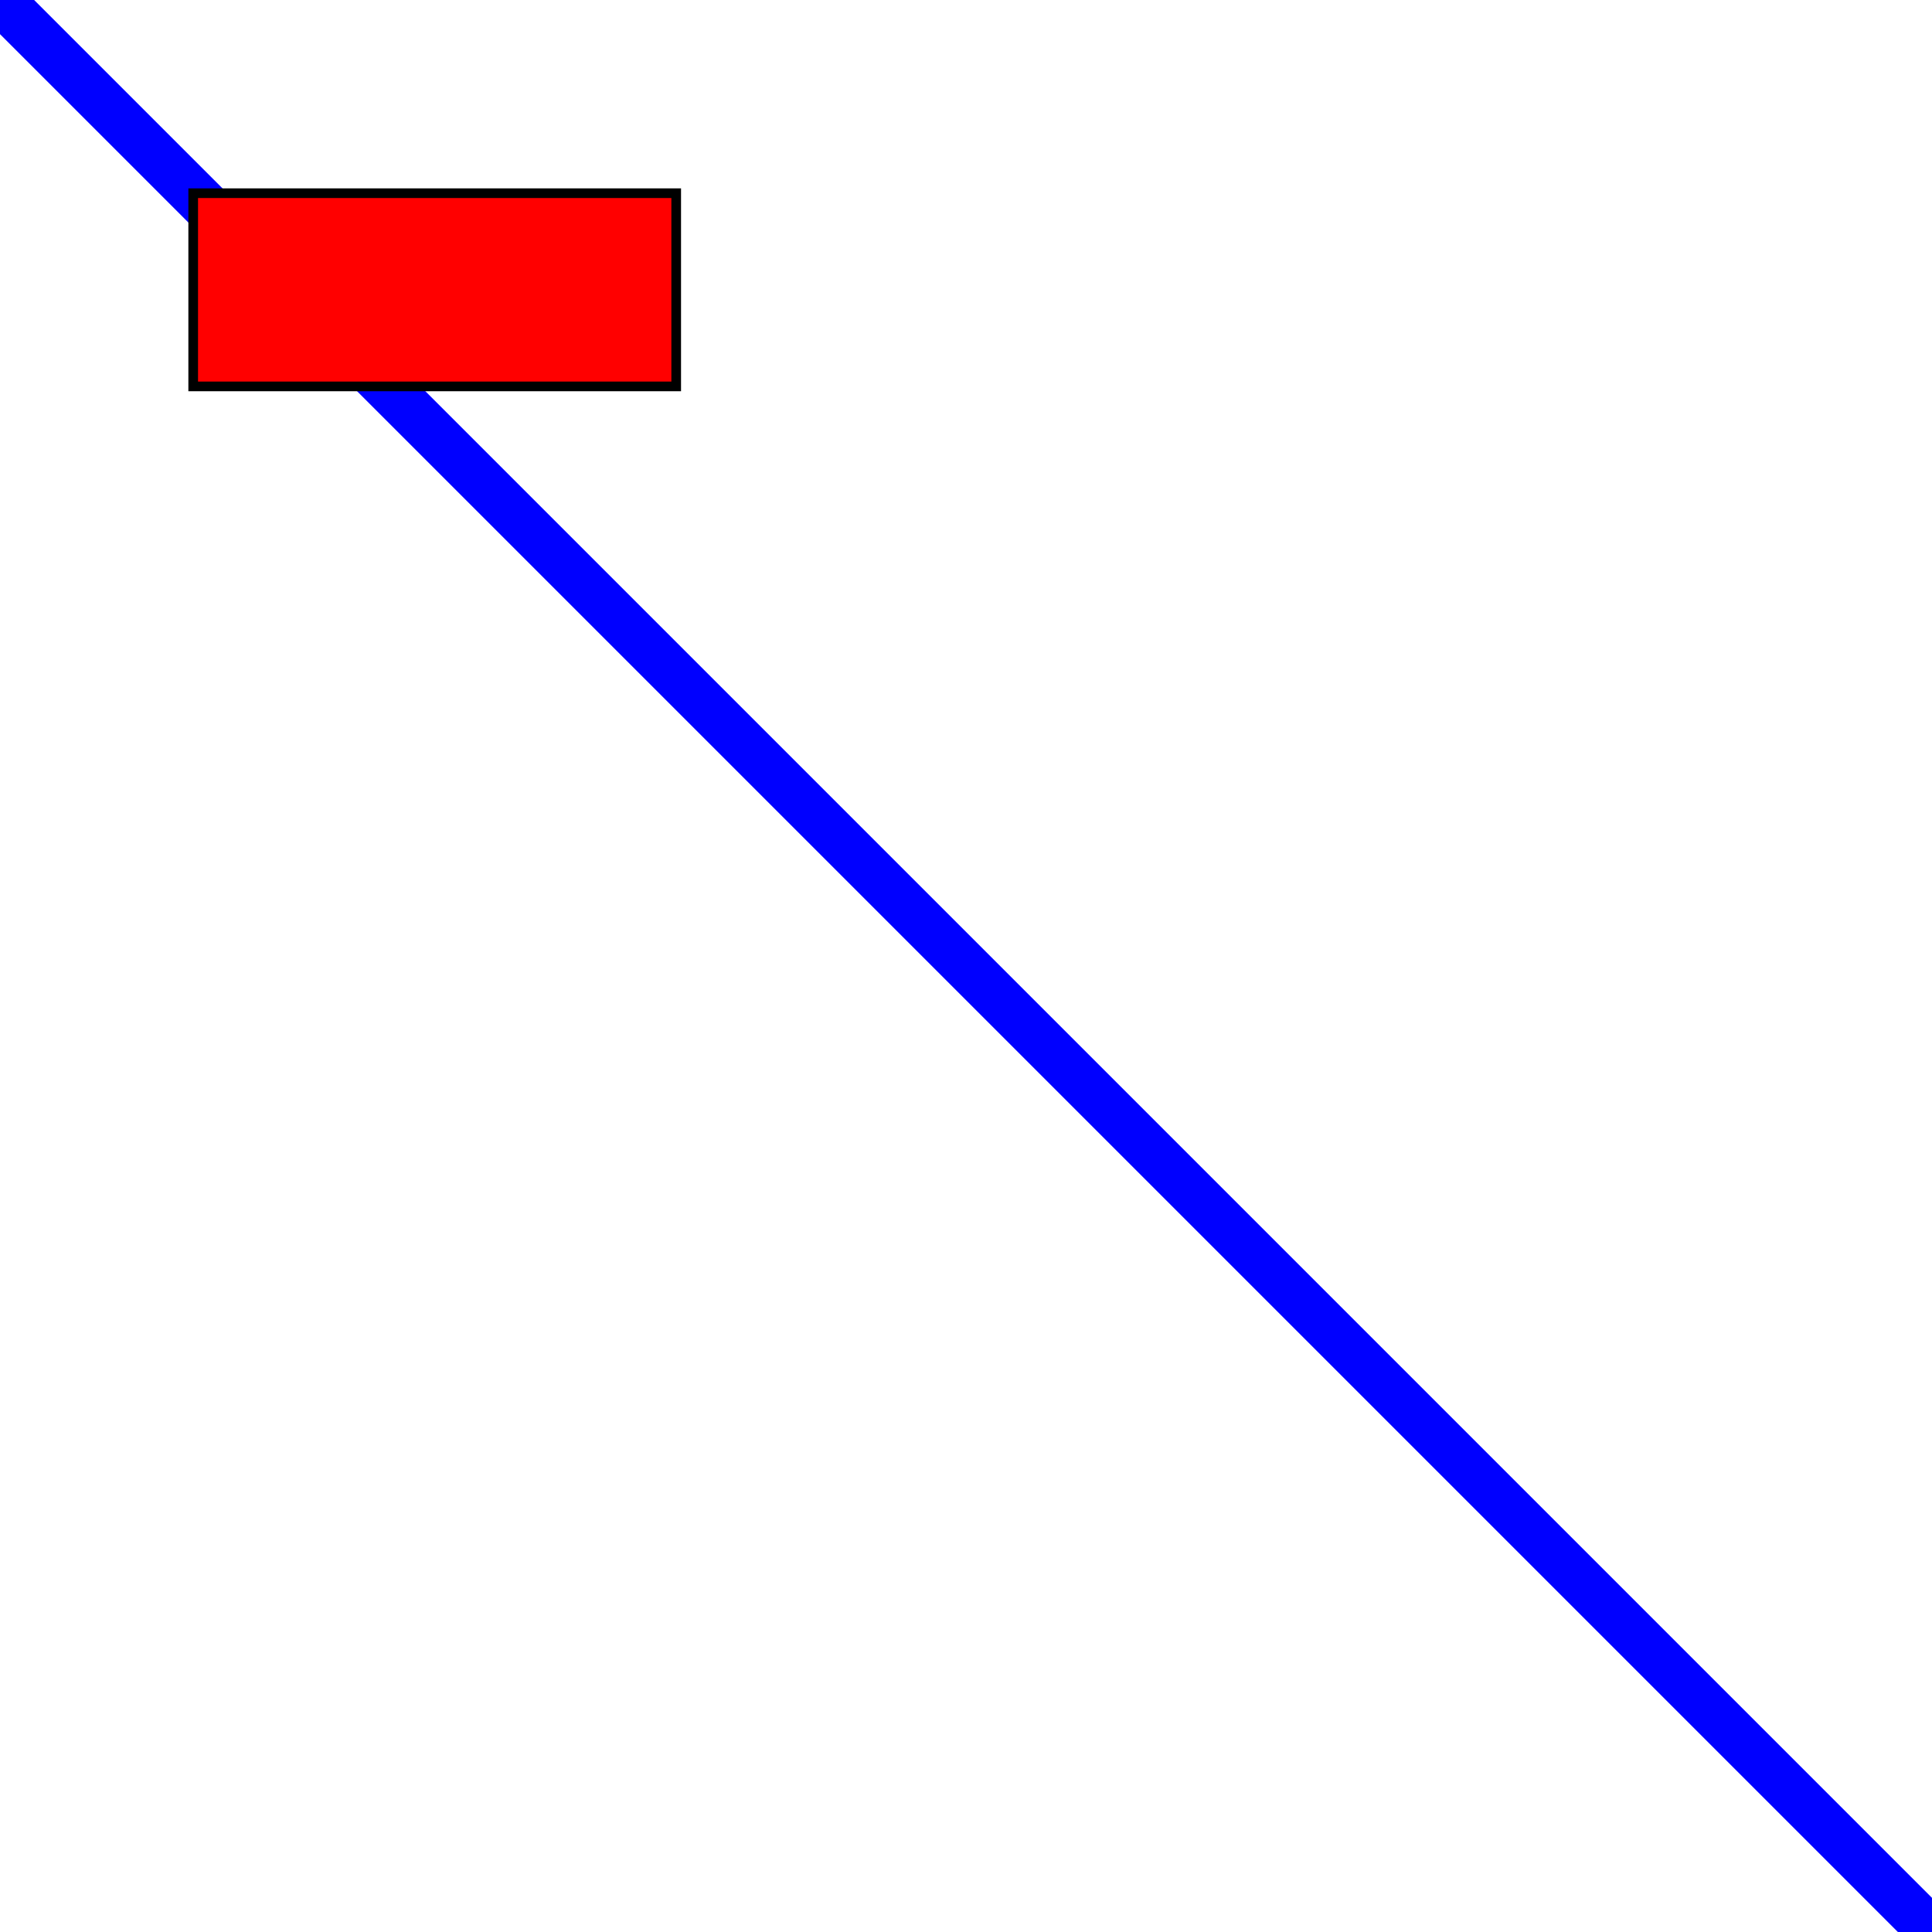
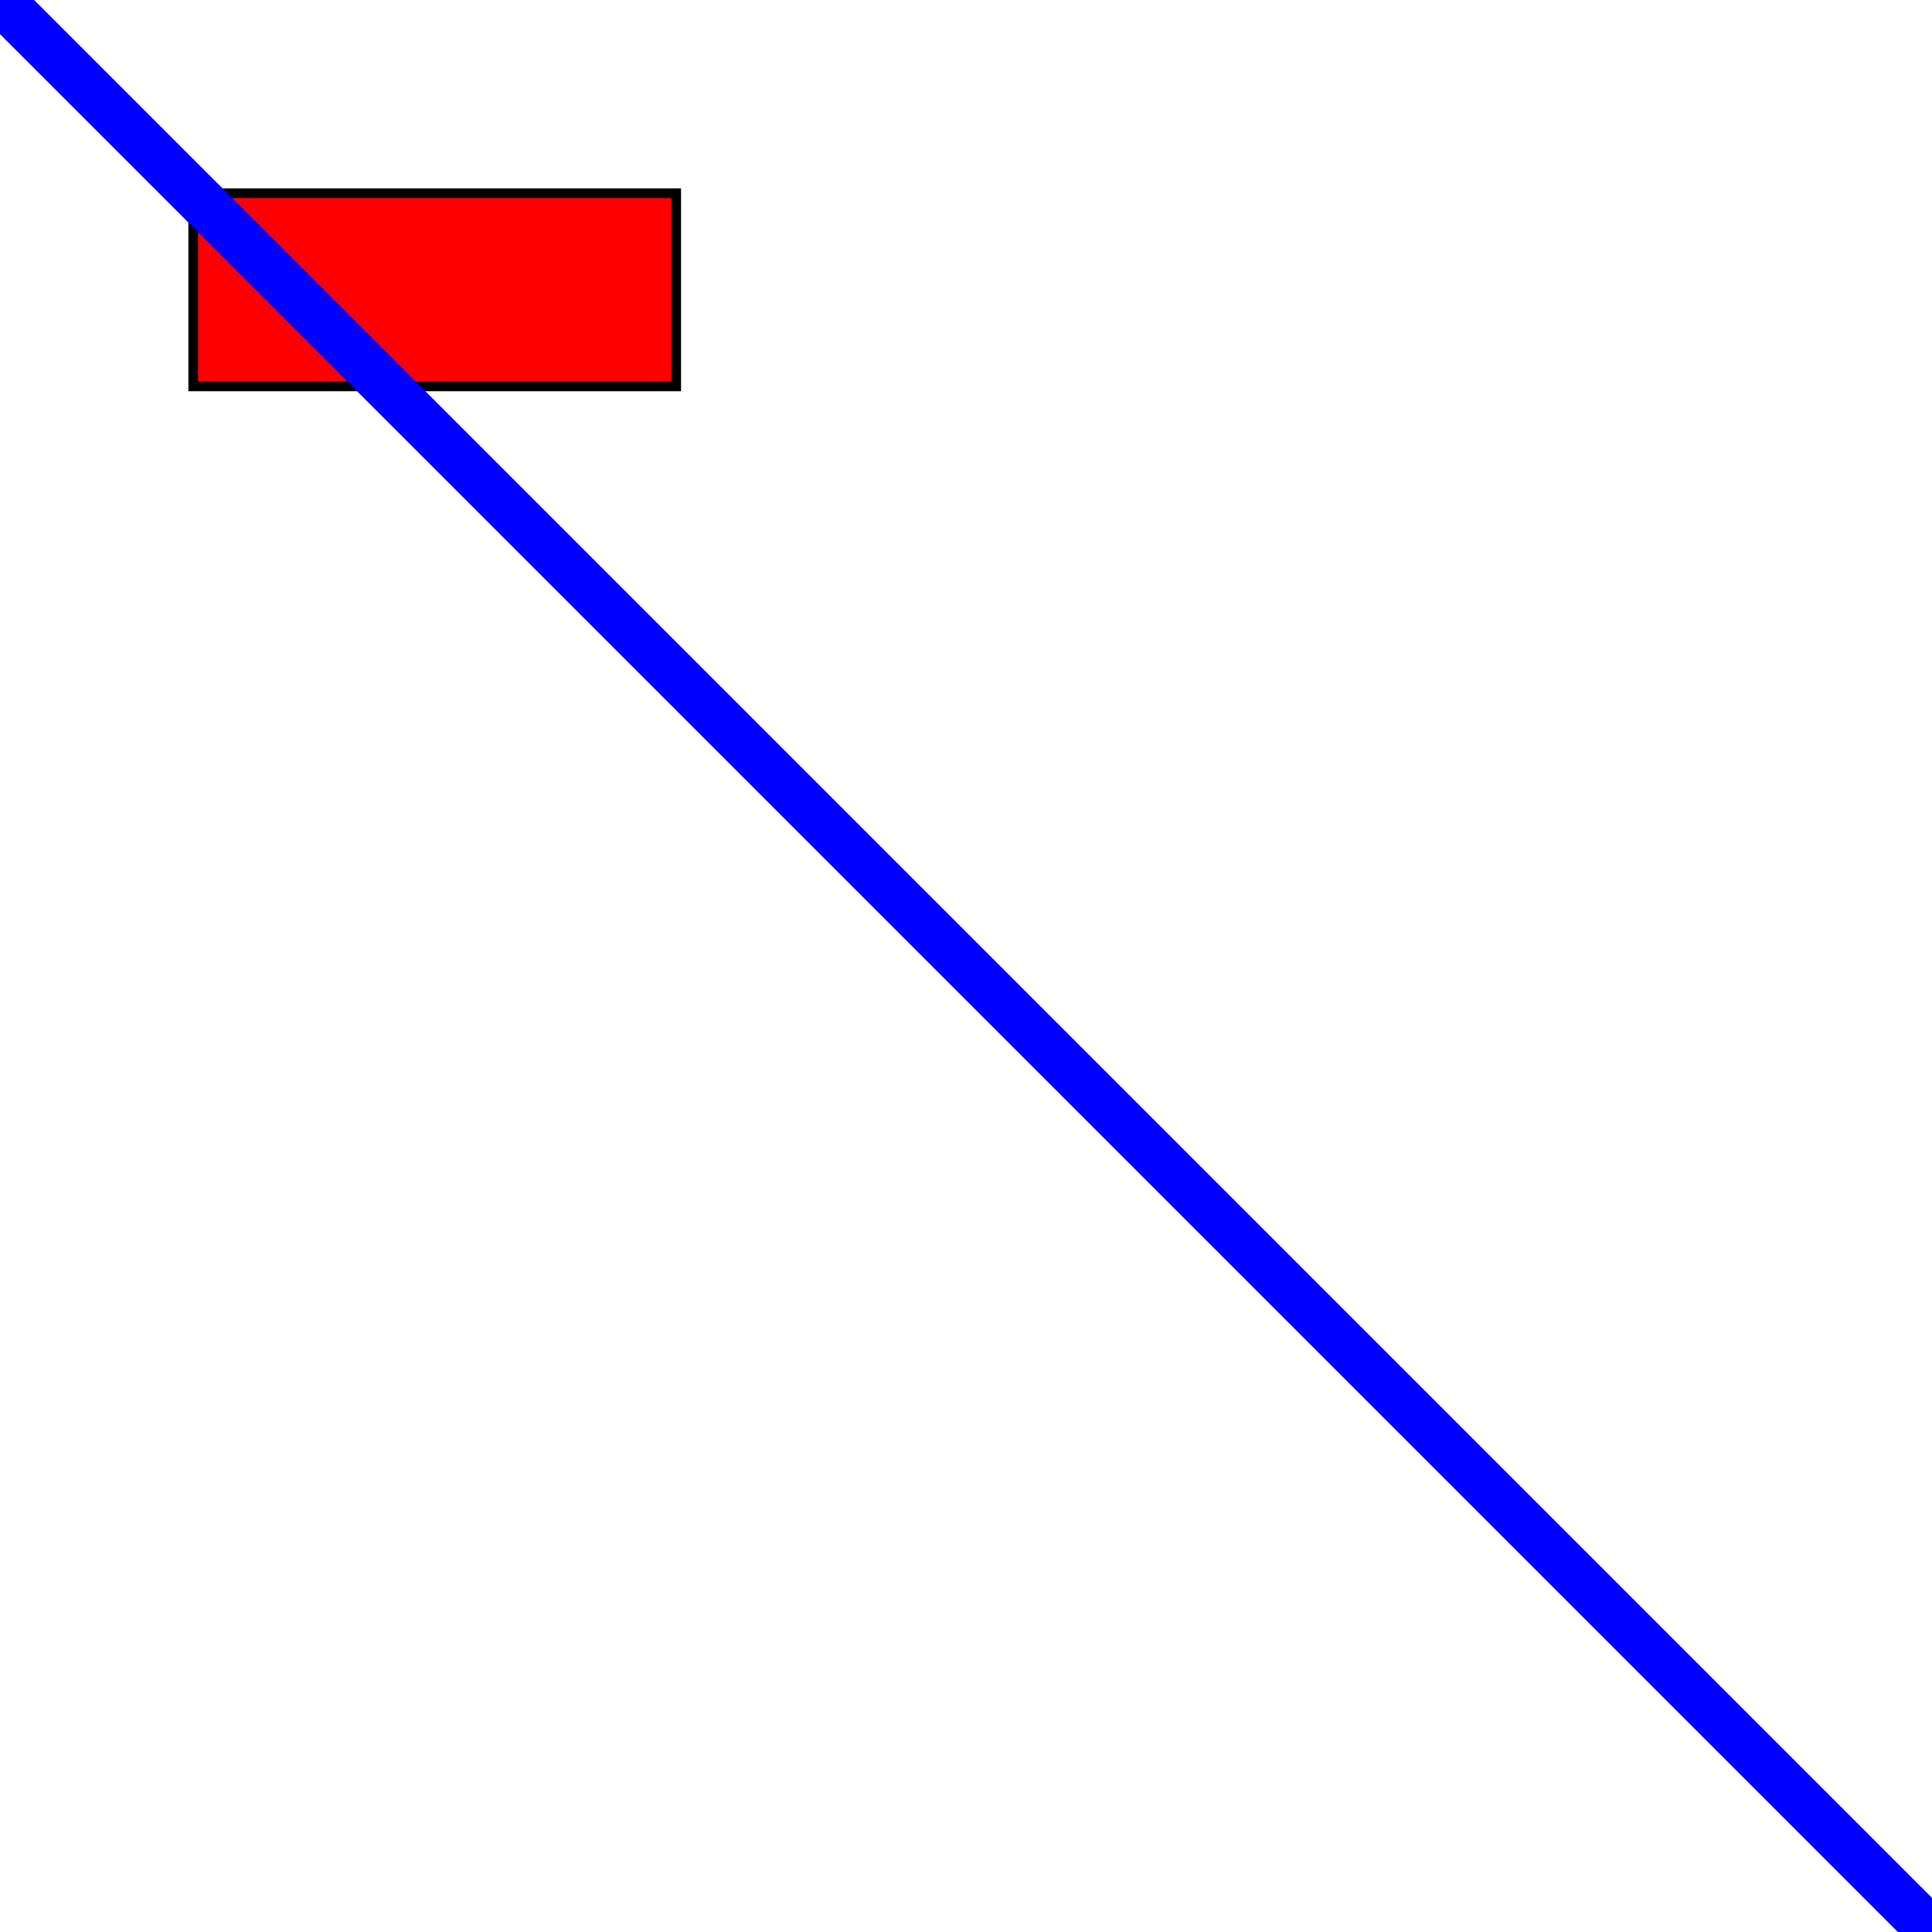
<svg xmlns="http://www.w3.org/2000/svg" width="200" height="200" version="1.1">
+   <rect x="20" y="20" width="50" height="20" stroke="black" fill="red" stroke-width="1" />
  <line x1="0" x2="200" y1="0" y2="200" stroke="blue" stroke-width="5" />
-   <rect x="20" y="20" width="50" height="20" stroke="black" fill="red" stroke-width="1" />
</svg>
